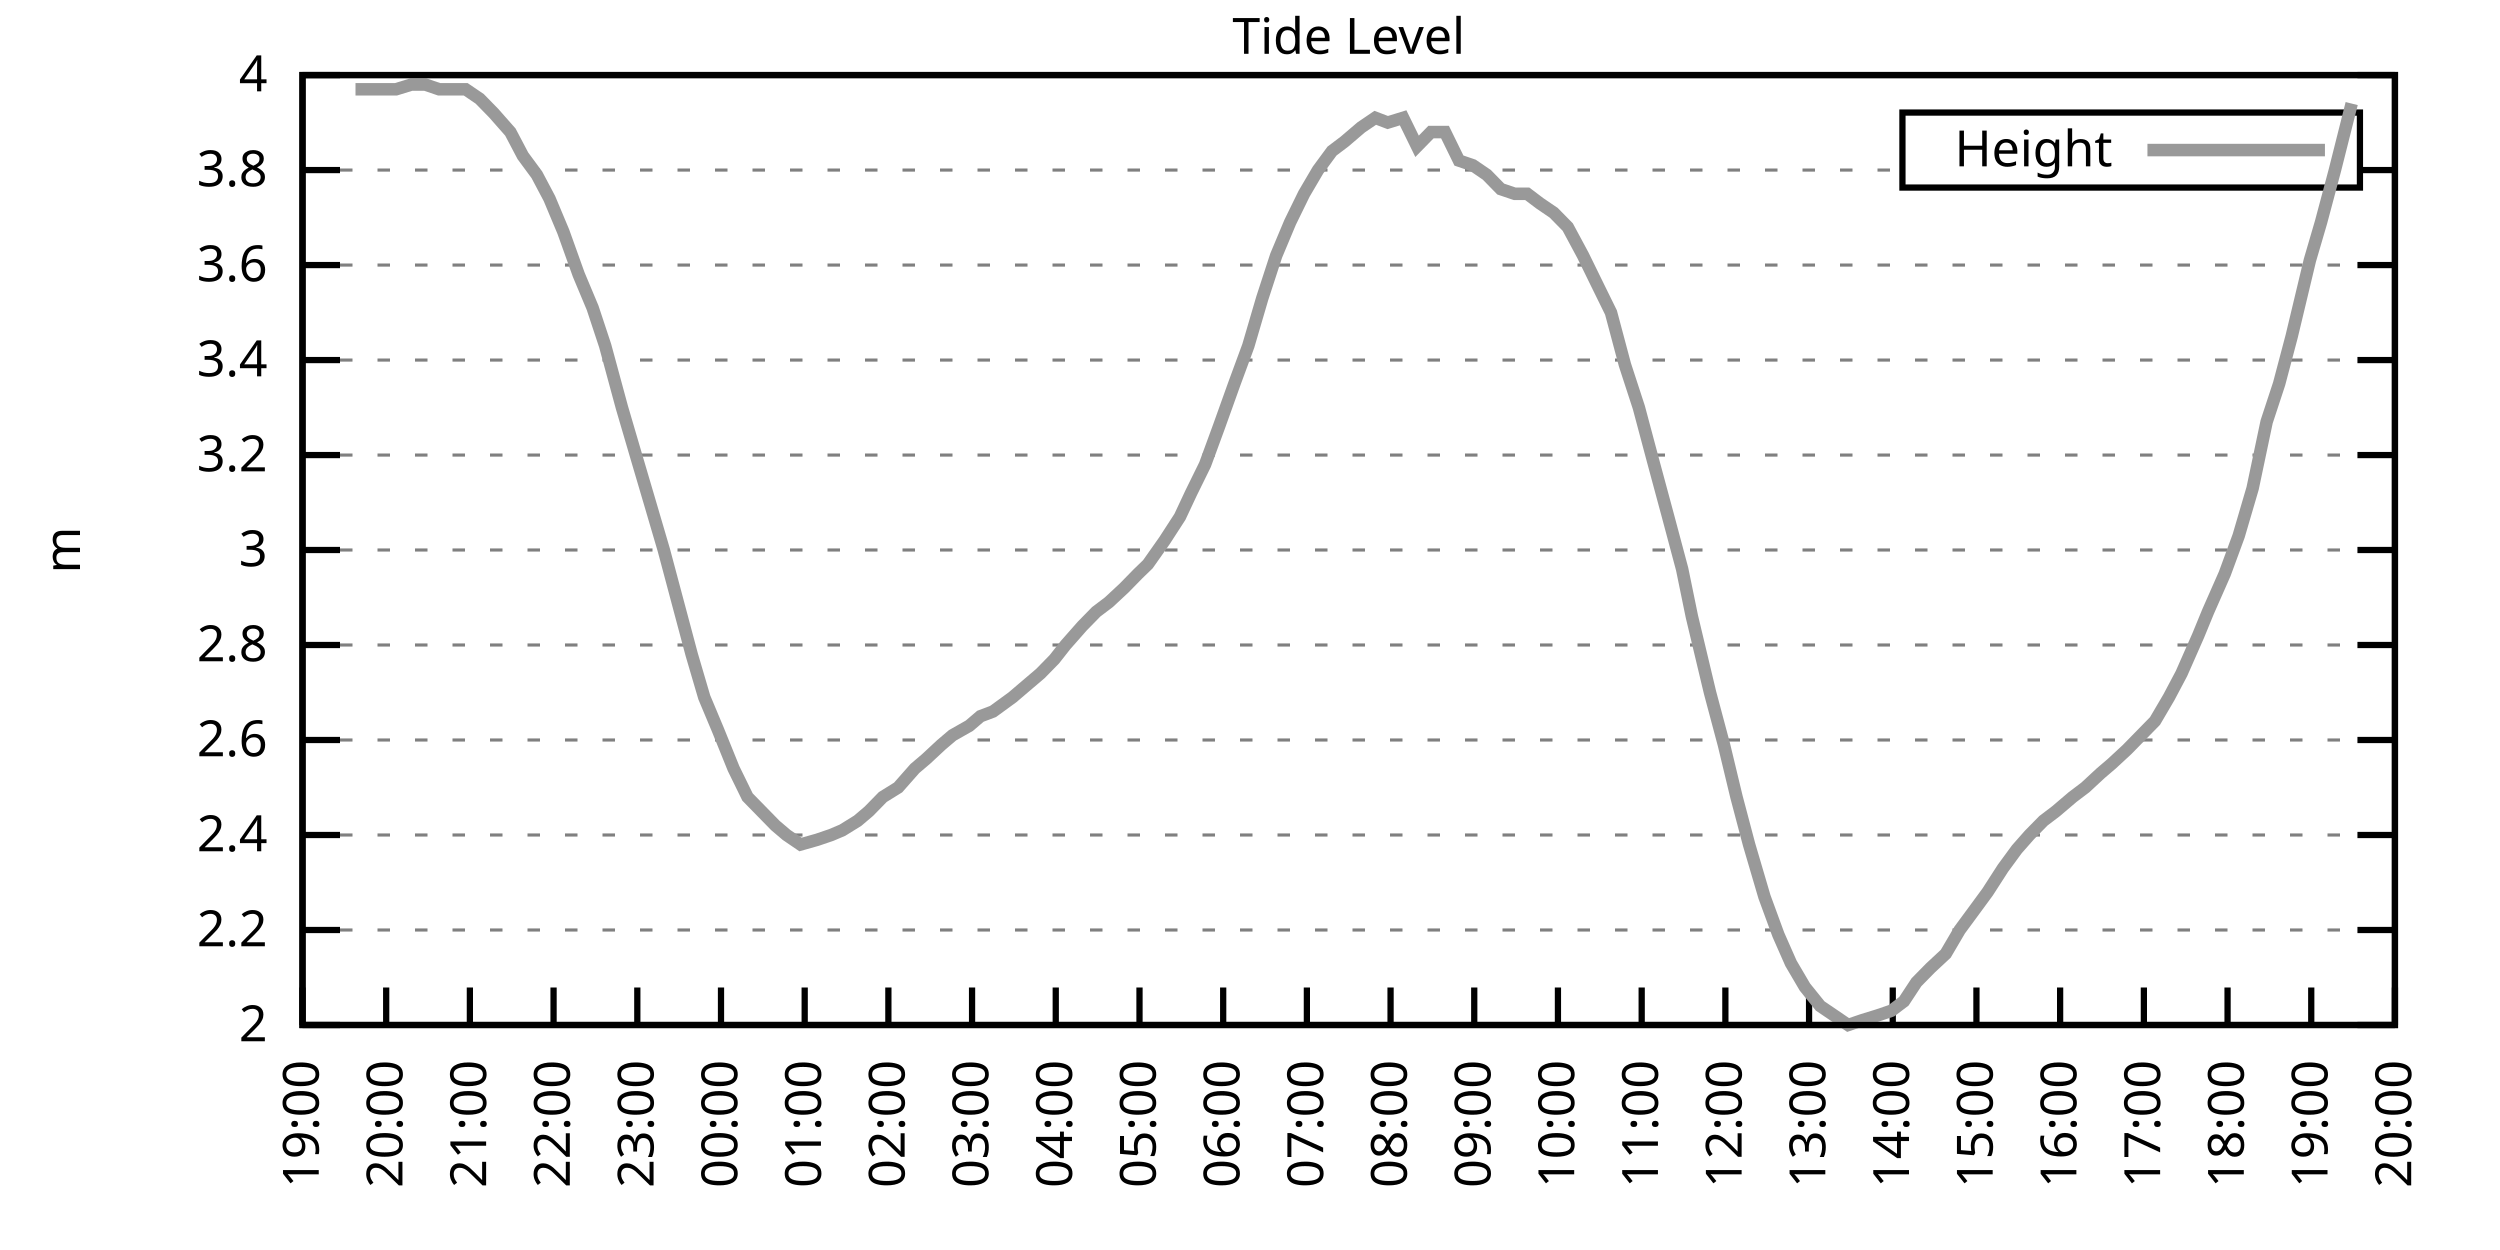
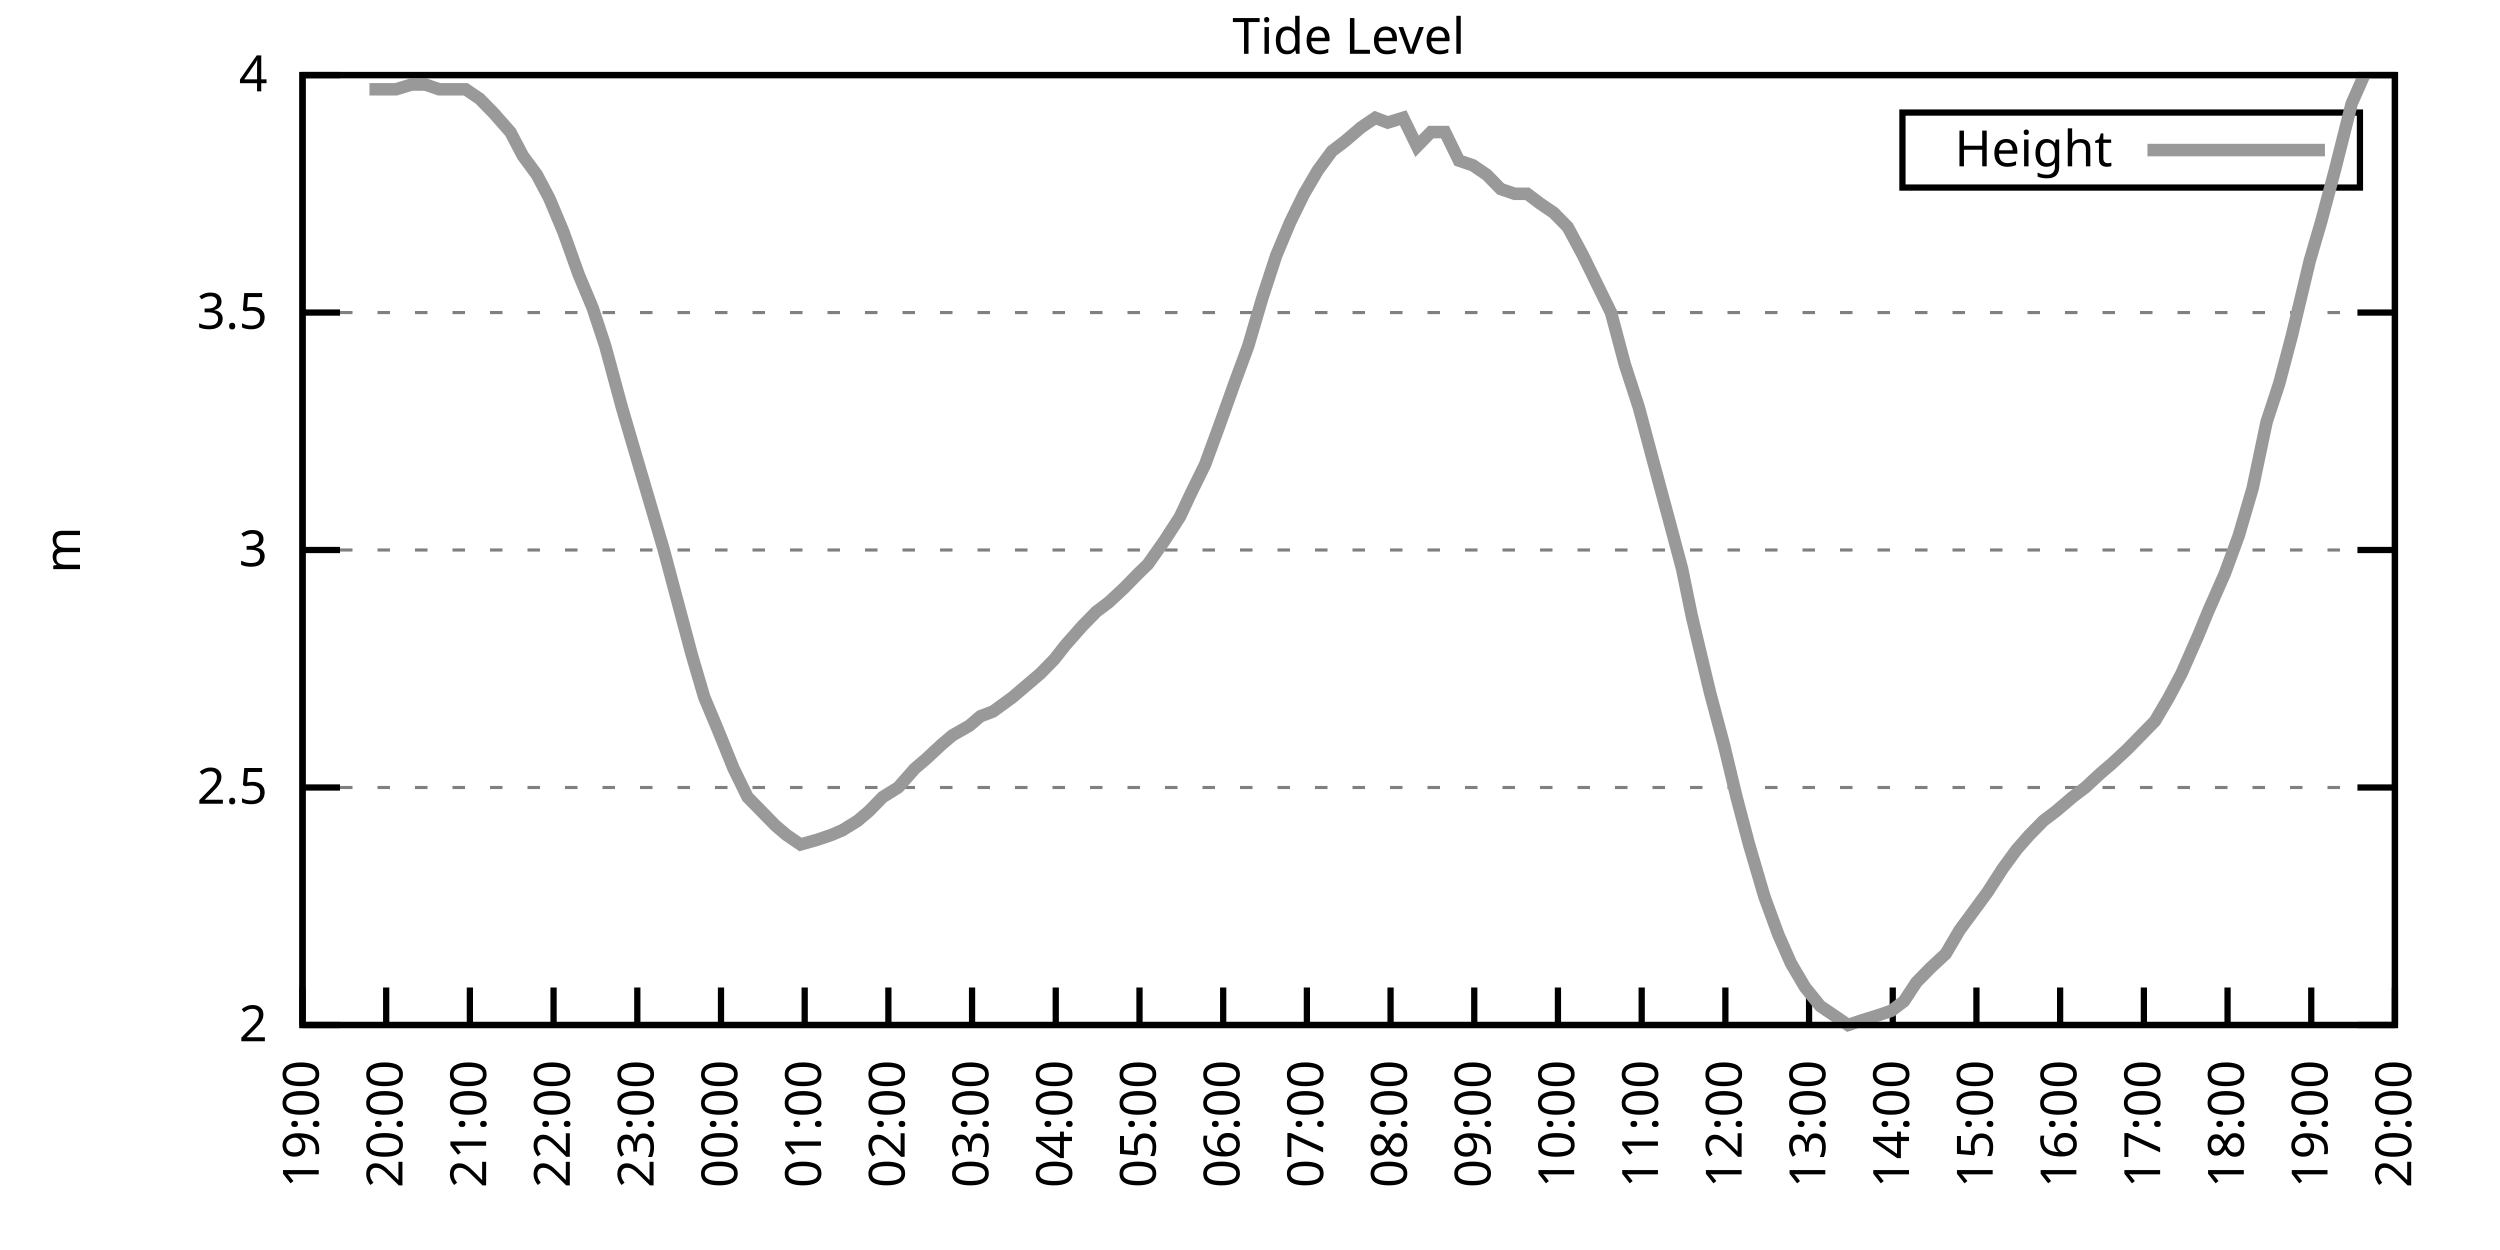
<svg xmlns="http://www.w3.org/2000/svg" xmlns:xlink="http://www.w3.org/1999/xlink" width="400" height="200" viewBox="0 0 400 200">
  <g id="gnuplot_canvas">
    <rect x="0" y="0" width="400" height="200" fill="none" />
    <defs>
      <circle id="gpDot" r="0.5" stroke-width="0.5" stroke="currentColor" />
      <path id="gpPt0" stroke-width="0.333" stroke="currentColor" d="M-1,0 h2 M0,-1 v2" />
      <path id="gpPt1" stroke-width="0.333" stroke="currentColor" d="M-1,-1 L1,1 M1,-1 L-1,1" />
      <path id="gpPt2" stroke-width="0.333" stroke="currentColor" d="M-1,0 L1,0 M0,-1 L0,1 M-1,-1 L1,1 M-1,1 L1,-1" />
      <rect id="gpPt3" stroke-width="0.333" stroke="currentColor" x="-1" y="-1" width="2" height="2" />
      <rect id="gpPt4" stroke-width="0.333" stroke="currentColor" fill="currentColor" x="-1" y="-1" width="2" height="2" />
      <circle id="gpPt5" stroke-width="0.333" stroke="currentColor" cx="0" cy="0" r="1" />
      <use xlink:href="#gpPt5" id="gpPt6" fill="currentColor" stroke="none" />
      <path id="gpPt7" stroke-width="0.333" stroke="currentColor" d="M0,-1.33 L-1.33,0.67 L1.33,0.67 z" />
      <use xlink:href="#gpPt7" id="gpPt8" fill="currentColor" stroke="none" />
      <use xlink:href="#gpPt7" id="gpPt9" stroke="currentColor" transform="rotate(180)" />
      <use xlink:href="#gpPt9" id="gpPt10" fill="currentColor" stroke="none" />
      <use xlink:href="#gpPt3" id="gpPt11" stroke="currentColor" transform="rotate(45)" />
      <use xlink:href="#gpPt11" id="gpPt12" fill="currentColor" stroke="none" />
      <path id="gpPt13" stroke-width="0.333" stroke="currentColor" d="M0,1.330 L1.265,0.411 L0.782,-1.067 L-0.782,-1.076 L-1.265,0.411 z" />
      <use xlink:href="#gpPt13" id="gpPt14" fill="currentColor" stroke="none" />
      <filter id="textbox" filterUnits="objectBoundingBox" x="0" y="0" height="1" width="1">
        <feFlood flood-color="white" flood-opacity="1" result="bgnd" />
        <feComposite in="SourceGraphic" in2="bgnd" operator="atop" />
      </filter>
      <filter id="greybox" filterUnits="objectBoundingBox" x="0" y="0" height="1" width="1">
        <feFlood flood-color="lightgrey" flood-opacity="1" result="grey" />
        <feComposite in="SourceGraphic" in2="grey" operator="atop" />
      </filter>
    </defs>
    <g fill="none" color="white" stroke="currentColor" stroke-width="1.00" stroke-linecap="butt" stroke-linejoin="miter">
</g>
    <g fill="none" color="black" stroke="currentColor" stroke-width="1.00" stroke-linecap="butt" stroke-linejoin="miter">
      <g stroke="none" shape-rendering="crispEdges">
        <polygon fill="rgb(255, 255, 255)" points="48.40,164.00 383.18,164.00 383.18,12.02 48.40,12.02 " />
      </g>
    </g>
    <g fill="none" color="black" stroke="currentColor" stroke-width="1.00" stroke-linecap="butt" stroke-linejoin="miter">
</g>
    <g fill="none" color="black" stroke="black" stroke-width="0.50" stroke-linecap="butt" stroke-linejoin="miter">
</g>
    <g fill="none" color="gray" stroke="currentColor" stroke-width="0.50" stroke-linecap="butt" stroke-linejoin="miter">
      <path stroke="gray" stroke-dasharray="2,4" class="gridline" d="M48.40,164.00 L383.19,164.00  " />
    </g>
    <g fill="none" color="gray" stroke="gray" stroke-width="1.00" stroke-linecap="butt" stroke-linejoin="miter">
</g>
    <g fill="none" color="black" stroke="currentColor" stroke-width="1.00" stroke-linecap="butt" stroke-linejoin="miter">
      <path stroke="black" d="M48.40,164.00 L54.40,164.00 M383.19,164.00 L377.19,164.00  " />
      <g transform="translate(42.80,166.60)" stroke="none" fill="black" font-family="Sans" font-size="8.00" text-anchor="end">
        <text>
          <tspan font-family="Sans"> 2</tspan>
        </text>
      </g>
    </g>
    <g fill="none" color="black" stroke="currentColor" stroke-width="1.00" stroke-linecap="butt" stroke-linejoin="miter">
</g>
    <g fill="none" color="black" stroke="black" stroke-width="0.50" stroke-linecap="butt" stroke-linejoin="miter">
</g>
    <g fill="none" color="gray" stroke="currentColor" stroke-width="0.50" stroke-linecap="butt" stroke-linejoin="miter">
-       <path stroke="gray" stroke-dasharray="2,4" class="gridline" d="M48.40,148.80 L383.19,148.80  " />
-     </g>
-     <g fill="none" color="gray" stroke="gray" stroke-width="1.00" stroke-linecap="butt" stroke-linejoin="miter">
- </g>
-     <g fill="none" color="black" stroke="currentColor" stroke-width="1.00" stroke-linecap="butt" stroke-linejoin="miter">
-       <path stroke="black" d="M48.40,148.80 L54.40,148.80 M383.19,148.80 L377.19,148.80  " />
-       <g transform="translate(42.80,151.40)" stroke="none" fill="black" font-family="Sans" font-size="8.00" text-anchor="end">
-         <text>
-           <tspan font-family="Sans"> 2.2</tspan>
-         </text>
-       </g>
-     </g>
-     <g fill="none" color="black" stroke="currentColor" stroke-width="1.00" stroke-linecap="butt" stroke-linejoin="miter">
- </g>
-     <g fill="none" color="black" stroke="black" stroke-width="0.50" stroke-linecap="butt" stroke-linejoin="miter">
- </g>
-     <g fill="none" color="gray" stroke="currentColor" stroke-width="0.50" stroke-linecap="butt" stroke-linejoin="miter">
-       <path stroke="gray" stroke-dasharray="2,4" class="gridline" d="M48.40,133.60 L383.19,133.60  " />
-     </g>
-     <g fill="none" color="gray" stroke="gray" stroke-width="1.00" stroke-linecap="butt" stroke-linejoin="miter">
- </g>
-     <g fill="none" color="black" stroke="currentColor" stroke-width="1.00" stroke-linecap="butt" stroke-linejoin="miter">
-       <path stroke="black" d="M48.40,133.60 L54.40,133.60 M383.19,133.60 L377.19,133.60  " />
-       <g transform="translate(42.80,136.20)" stroke="none" fill="black" font-family="Sans" font-size="8.00" text-anchor="end">
-         <text>
-           <tspan font-family="Sans"> 2.4</tspan>
-         </text>
-       </g>
-     </g>
-     <g fill="none" color="black" stroke="currentColor" stroke-width="1.00" stroke-linecap="butt" stroke-linejoin="miter">
- </g>
-     <g fill="none" color="black" stroke="black" stroke-width="0.50" stroke-linecap="butt" stroke-linejoin="miter">
- </g>
-     <g fill="none" color="gray" stroke="currentColor" stroke-width="0.50" stroke-linecap="butt" stroke-linejoin="miter">
-       <path stroke="gray" stroke-dasharray="2,4" class="gridline" d="M48.40,118.40 L383.19,118.40  " />
-     </g>
-     <g fill="none" color="gray" stroke="gray" stroke-width="1.00" stroke-linecap="butt" stroke-linejoin="miter">
- </g>
-     <g fill="none" color="black" stroke="currentColor" stroke-width="1.00" stroke-linecap="butt" stroke-linejoin="miter">
-       <path stroke="black" d="M48.40,118.40 L54.40,118.40 M383.19,118.40 L377.19,118.40  " />
-       <g transform="translate(42.80,121.00)" stroke="none" fill="black" font-family="Sans" font-size="8.00" text-anchor="end">
-         <text>
-           <tspan font-family="Sans"> 2.6</tspan>
-         </text>
-       </g>
-     </g>
-     <g fill="none" color="black" stroke="currentColor" stroke-width="1.00" stroke-linecap="butt" stroke-linejoin="miter">
- </g>
-     <g fill="none" color="black" stroke="black" stroke-width="0.50" stroke-linecap="butt" stroke-linejoin="miter">
- </g>
-     <g fill="none" color="gray" stroke="currentColor" stroke-width="0.50" stroke-linecap="butt" stroke-linejoin="miter">
-       <path stroke="gray" stroke-dasharray="2,4" class="gridline" d="M48.40,103.20 L383.19,103.20  " />
-     </g>
-     <g fill="none" color="gray" stroke="gray" stroke-width="1.00" stroke-linecap="butt" stroke-linejoin="miter">
- </g>
-     <g fill="none" color="black" stroke="currentColor" stroke-width="1.00" stroke-linecap="butt" stroke-linejoin="miter">
-       <path stroke="black" d="M48.40,103.20 L54.40,103.20 M383.19,103.20 L377.19,103.20  " />
-       <g transform="translate(42.80,105.80)" stroke="none" fill="black" font-family="Sans" font-size="8.00" text-anchor="end">
-         <text>
-           <tspan font-family="Sans"> 2.8</tspan>
+       <path stroke="gray" stroke-dasharray="2,4" class="gridline" d="M48.40,126.00 L383.19,126.00  " />
+     </g>
+     <g fill="none" color="gray" stroke="gray" stroke-width="1.00" stroke-linecap="butt" stroke-linejoin="miter">
+ </g>
+     <g fill="none" color="black" stroke="currentColor" stroke-width="1.00" stroke-linecap="butt" stroke-linejoin="miter">
+       <path stroke="black" d="M48.40,126.00 L54.40,126.00 M383.19,126.00 L377.19,126.00  " />
+       <g transform="translate(42.80,128.60)" stroke="none" fill="black" font-family="Sans" font-size="8.00" text-anchor="end">
+         <text>
+           <tspan font-family="Sans"> 2.5</tspan>
        </text>
      </g>
    </g>
    <g fill="none" color="black" stroke="currentColor" stroke-width="1.00" stroke-linecap="butt" stroke-linejoin="miter">
</g>
    <g fill="none" color="black" stroke="black" stroke-width="0.50" stroke-linecap="butt" stroke-linejoin="miter">
</g>
    <g fill="none" color="gray" stroke="currentColor" stroke-width="0.50" stroke-linecap="butt" stroke-linejoin="miter">
      <path stroke="gray" stroke-dasharray="2,4" class="gridline" d="M48.40,88.00 L383.19,88.00  " />
    </g>
    <g fill="none" color="gray" stroke="gray" stroke-width="1.00" stroke-linecap="butt" stroke-linejoin="miter">
</g>
    <g fill="none" color="black" stroke="currentColor" stroke-width="1.00" stroke-linecap="butt" stroke-linejoin="miter">
      <path stroke="black" d="M48.40,88.00 L54.40,88.00 M383.19,88.00 L377.19,88.00  " />
      <g transform="translate(42.80,90.60)" stroke="none" fill="black" font-family="Sans" font-size="8.00" text-anchor="end">
        <text>
          <tspan font-family="Sans"> 3</tspan>
        </text>
      </g>
    </g>
    <g fill="none" color="black" stroke="currentColor" stroke-width="1.00" stroke-linecap="butt" stroke-linejoin="miter">
</g>
    <g fill="none" color="black" stroke="black" stroke-width="0.50" stroke-linecap="butt" stroke-linejoin="miter">
</g>
    <g fill="none" color="gray" stroke="currentColor" stroke-width="0.50" stroke-linecap="butt" stroke-linejoin="miter">
-       <path stroke="gray" stroke-dasharray="2,4" class="gridline" d="M48.40,72.81 L383.19,72.81  " />
-     </g>
-     <g fill="none" color="gray" stroke="gray" stroke-width="1.00" stroke-linecap="butt" stroke-linejoin="miter">
- </g>
-     <g fill="none" color="black" stroke="currentColor" stroke-width="1.00" stroke-linecap="butt" stroke-linejoin="miter">
-       <path stroke="black" d="M48.40,72.81 L54.40,72.81 M383.19,72.81 L377.19,72.81  " />
-       <g transform="translate(42.80,75.41)" stroke="none" fill="black" font-family="Sans" font-size="8.00" text-anchor="end">
-         <text>
-           <tspan font-family="Sans"> 3.2</tspan>
-         </text>
-       </g>
-     </g>
-     <g fill="none" color="black" stroke="currentColor" stroke-width="1.00" stroke-linecap="butt" stroke-linejoin="miter">
- </g>
-     <g fill="none" color="black" stroke="black" stroke-width="0.50" stroke-linecap="butt" stroke-linejoin="miter">
- </g>
-     <g fill="none" color="gray" stroke="currentColor" stroke-width="0.50" stroke-linecap="butt" stroke-linejoin="miter">
-       <path stroke="gray" stroke-dasharray="2,4" class="gridline" d="M48.40,57.61 L383.19,57.61  " />
-     </g>
-     <g fill="none" color="gray" stroke="gray" stroke-width="1.00" stroke-linecap="butt" stroke-linejoin="miter">
- </g>
-     <g fill="none" color="black" stroke="currentColor" stroke-width="1.00" stroke-linecap="butt" stroke-linejoin="miter">
-       <path stroke="black" d="M48.40,57.61 L54.40,57.61 M383.19,57.61 L377.19,57.61  " />
-       <g transform="translate(42.80,60.21)" stroke="none" fill="black" font-family="Sans" font-size="8.00" text-anchor="end">
-         <text>
-           <tspan font-family="Sans"> 3.4</tspan>
-         </text>
-       </g>
-     </g>
-     <g fill="none" color="black" stroke="currentColor" stroke-width="1.00" stroke-linecap="butt" stroke-linejoin="miter">
- </g>
-     <g fill="none" color="black" stroke="black" stroke-width="0.50" stroke-linecap="butt" stroke-linejoin="miter">
- </g>
-     <g fill="none" color="gray" stroke="currentColor" stroke-width="0.50" stroke-linecap="butt" stroke-linejoin="miter">
-       <path stroke="gray" stroke-dasharray="2,4" class="gridline" d="M48.40,42.41 L383.19,42.41  " />
-     </g>
-     <g fill="none" color="gray" stroke="gray" stroke-width="1.00" stroke-linecap="butt" stroke-linejoin="miter">
- </g>
-     <g fill="none" color="black" stroke="currentColor" stroke-width="1.00" stroke-linecap="butt" stroke-linejoin="miter">
-       <path stroke="black" d="M48.40,42.41 L54.40,42.41 M383.19,42.41 L377.19,42.41  " />
-       <g transform="translate(42.80,45.01)" stroke="none" fill="black" font-family="Sans" font-size="8.00" text-anchor="end">
-         <text>
-           <tspan font-family="Sans"> 3.6</tspan>
-         </text>
-       </g>
-     </g>
-     <g fill="none" color="black" stroke="currentColor" stroke-width="1.00" stroke-linecap="butt" stroke-linejoin="miter">
- </g>
-     <g fill="none" color="black" stroke="black" stroke-width="0.50" stroke-linecap="butt" stroke-linejoin="miter">
- </g>
-     <g fill="none" color="gray" stroke="currentColor" stroke-width="0.50" stroke-linecap="butt" stroke-linejoin="miter">
-       <path stroke="gray" stroke-dasharray="2,4" class="gridline" d="M48.40,27.21 L304.39,27.21 M377.59,27.21 L383.19,27.21  " />
-     </g>
-     <g fill="none" color="gray" stroke="gray" stroke-width="1.00" stroke-linecap="butt" stroke-linejoin="miter">
- </g>
-     <g fill="none" color="black" stroke="currentColor" stroke-width="1.00" stroke-linecap="butt" stroke-linejoin="miter">
-       <path stroke="black" d="M48.40,27.21 L54.40,27.21 M383.19,27.21 L377.19,27.21  " />
-       <g transform="translate(42.80,29.81)" stroke="none" fill="black" font-family="Sans" font-size="8.00" text-anchor="end">
-         <text>
-           <tspan font-family="Sans"> 3.8</tspan>
+       <path stroke="gray" stroke-dasharray="2,4" class="gridline" d="M48.40,50.01 L383.19,50.01  " />
+     </g>
+     <g fill="none" color="gray" stroke="gray" stroke-width="1.00" stroke-linecap="butt" stroke-linejoin="miter">
+ </g>
+     <g fill="none" color="black" stroke="currentColor" stroke-width="1.00" stroke-linecap="butt" stroke-linejoin="miter">
+       <path stroke="black" d="M48.40,50.01 L54.40,50.01 M383.19,50.01 L377.19,50.01  " />
+       <g transform="translate(42.80,52.61)" stroke="none" fill="black" font-family="Sans" font-size="8.00" text-anchor="end">
+         <text>
+           <tspan font-family="Sans"> 3.5</tspan>
        </text>
      </g>
    </g>
    <g fill="none" color="black" stroke="currentColor" stroke-width="1.00" stroke-linecap="butt" stroke-linejoin="miter">
</g>
    <g fill="none" color="black" stroke="black" stroke-width="0.50" stroke-linecap="butt" stroke-linejoin="miter">
</g>
    <g fill="none" color="gray" stroke="currentColor" stroke-width="0.50" stroke-linecap="butt" stroke-linejoin="miter">
      <path stroke="gray" stroke-dasharray="2,4" class="gridline" d="M48.40,12.01 L383.19,12.01  " />
    </g>
    <g fill="none" color="gray" stroke="gray" stroke-width="1.00" stroke-linecap="butt" stroke-linejoin="miter">
</g>
    <g fill="none" color="black" stroke="currentColor" stroke-width="1.00" stroke-linecap="butt" stroke-linejoin="miter">
      <path stroke="black" d="M48.40,12.01 L54.40,12.01 M383.19,12.01 L377.19,12.01  " />
      <g transform="translate(42.80,14.61)" stroke="none" fill="black" font-family="Sans" font-size="8.00" text-anchor="end">
        <text>
          <tspan font-family="Sans"> 4</tspan>
        </text>
      </g>
    </g>
    <g fill="none" color="black" stroke="currentColor" stroke-width="1.00" stroke-linecap="butt" stroke-linejoin="miter">
      <path stroke="black" d="M48.40,164.00 L48.40,158.00  " />
      <g transform="translate(51.00,169.60) rotate(270.00)" stroke="none" fill="black" font-family="Sans" font-size="8.00" text-anchor="end">
        <text>
          <tspan font-family="Sans">19:00</tspan>
        </text>
      </g>
    </g>
    <g fill="none" color="black" stroke="currentColor" stroke-width="1.00" stroke-linecap="butt" stroke-linejoin="miter">
      <path stroke="black" d="M61.79,164.00 L61.79,158.00  " />
      <g transform="translate(64.39,169.60) rotate(270.00)" stroke="none" fill="black" font-family="Sans" font-size="8.00" text-anchor="end">
        <text>
          <tspan font-family="Sans">20:00</tspan>
        </text>
      </g>
    </g>
    <g fill="none" color="black" stroke="currentColor" stroke-width="1.00" stroke-linecap="butt" stroke-linejoin="miter">
      <path stroke="black" d="M75.18,164.00 L75.18,158.00  " />
      <g transform="translate(77.78,169.60) rotate(270.00)" stroke="none" fill="black" font-family="Sans" font-size="8.00" text-anchor="end">
        <text>
          <tspan font-family="Sans">21:00</tspan>
        </text>
      </g>
    </g>
    <g fill="none" color="black" stroke="currentColor" stroke-width="1.00" stroke-linecap="butt" stroke-linejoin="miter">
      <path stroke="black" d="M88.57,164.00 L88.57,158.00  " />
      <g transform="translate(91.17,169.60) rotate(270.00)" stroke="none" fill="black" font-family="Sans" font-size="8.00" text-anchor="end">
        <text>
          <tspan font-family="Sans">22:00</tspan>
        </text>
      </g>
    </g>
    <g fill="none" color="black" stroke="currentColor" stroke-width="1.00" stroke-linecap="butt" stroke-linejoin="miter">
      <path stroke="black" d="M101.97,164.00 L101.97,158.00  " />
      <g transform="translate(104.57,169.60) rotate(270.00)" stroke="none" fill="black" font-family="Sans" font-size="8.00" text-anchor="end">
        <text>
          <tspan font-family="Sans">23:00</tspan>
        </text>
      </g>
    </g>
    <g fill="none" color="black" stroke="currentColor" stroke-width="1.00" stroke-linecap="butt" stroke-linejoin="miter">
      <path stroke="black" d="M115.36,164.00 L115.36,158.00  " />
      <g transform="translate(117.96,169.60) rotate(270.00)" stroke="none" fill="black" font-family="Sans" font-size="8.00" text-anchor="end">
        <text>
          <tspan font-family="Sans">00:00</tspan>
        </text>
      </g>
    </g>
    <g fill="none" color="black" stroke="currentColor" stroke-width="1.00" stroke-linecap="butt" stroke-linejoin="miter">
      <path stroke="black" d="M128.75,164.00 L128.75,158.00  " />
      <g transform="translate(131.35,169.60) rotate(270.00)" stroke="none" fill="black" font-family="Sans" font-size="8.00" text-anchor="end">
        <text>
          <tspan font-family="Sans">01:00</tspan>
        </text>
      </g>
    </g>
    <g fill="none" color="black" stroke="currentColor" stroke-width="1.00" stroke-linecap="butt" stroke-linejoin="miter">
      <path stroke="black" d="M142.14,164.00 L142.14,158.00  " />
      <g transform="translate(144.74,169.60) rotate(270.00)" stroke="none" fill="black" font-family="Sans" font-size="8.00" text-anchor="end">
        <text>
          <tspan font-family="Sans">02:00</tspan>
        </text>
      </g>
    </g>
    <g fill="none" color="black" stroke="currentColor" stroke-width="1.00" stroke-linecap="butt" stroke-linejoin="miter">
      <path stroke="black" d="M155.53,164.00 L155.53,158.00  " />
      <g transform="translate(158.13,169.60) rotate(270.00)" stroke="none" fill="black" font-family="Sans" font-size="8.00" text-anchor="end">
        <text>
          <tspan font-family="Sans">03:00</tspan>
        </text>
      </g>
    </g>
    <g fill="none" color="black" stroke="currentColor" stroke-width="1.00" stroke-linecap="butt" stroke-linejoin="miter">
      <path stroke="black" d="M168.92,164.00 L168.92,158.00  " />
      <g transform="translate(171.52,169.60) rotate(270.00)" stroke="none" fill="black" font-family="Sans" font-size="8.00" text-anchor="end">
        <text>
          <tspan font-family="Sans">04:00</tspan>
        </text>
      </g>
    </g>
    <g fill="none" color="black" stroke="currentColor" stroke-width="1.00" stroke-linecap="butt" stroke-linejoin="miter">
      <path stroke="black" d="M182.32,164.00 L182.32,158.00  " />
      <g transform="translate(184.92,169.60) rotate(270.00)" stroke="none" fill="black" font-family="Sans" font-size="8.00" text-anchor="end">
        <text>
          <tspan font-family="Sans">05:00</tspan>
        </text>
      </g>
    </g>
    <g fill="none" color="black" stroke="currentColor" stroke-width="1.00" stroke-linecap="butt" stroke-linejoin="miter">
      <path stroke="black" d="M195.71,164.00 L195.71,158.00  " />
      <g transform="translate(198.31,169.60) rotate(270.00)" stroke="none" fill="black" font-family="Sans" font-size="8.00" text-anchor="end">
        <text>
          <tspan font-family="Sans">06:00</tspan>
        </text>
      </g>
    </g>
    <g fill="none" color="black" stroke="currentColor" stroke-width="1.00" stroke-linecap="butt" stroke-linejoin="miter">
      <path stroke="black" d="M209.10,164.00 L209.10,158.00  " />
      <g transform="translate(211.70,169.60) rotate(270.00)" stroke="none" fill="black" font-family="Sans" font-size="8.00" text-anchor="end">
        <text>
          <tspan font-family="Sans">07:00</tspan>
        </text>
      </g>
    </g>
    <g fill="none" color="black" stroke="currentColor" stroke-width="1.00" stroke-linecap="butt" stroke-linejoin="miter">
      <path stroke="black" d="M222.49,164.00 L222.49,158.00  " />
      <g transform="translate(225.09,169.60) rotate(270.00)" stroke="none" fill="black" font-family="Sans" font-size="8.00" text-anchor="end">
        <text>
          <tspan font-family="Sans">08:00</tspan>
        </text>
      </g>
    </g>
    <g fill="none" color="black" stroke="currentColor" stroke-width="1.00" stroke-linecap="butt" stroke-linejoin="miter">
      <path stroke="black" d="M235.88,164.00 L235.88,158.00  " />
      <g transform="translate(238.48,169.60) rotate(270.00)" stroke="none" fill="black" font-family="Sans" font-size="8.00" text-anchor="end">
        <text>
          <tspan font-family="Sans">09:00</tspan>
        </text>
      </g>
    </g>
    <g fill="none" color="black" stroke="currentColor" stroke-width="1.00" stroke-linecap="butt" stroke-linejoin="miter">
      <path stroke="black" d="M249.27,164.00 L249.27,158.00  " />
      <g transform="translate(251.87,169.60) rotate(270.00)" stroke="none" fill="black" font-family="Sans" font-size="8.00" text-anchor="end">
        <text>
          <tspan font-family="Sans">10:00</tspan>
        </text>
      </g>
    </g>
    <g fill="none" color="black" stroke="currentColor" stroke-width="1.00" stroke-linecap="butt" stroke-linejoin="miter">
      <path stroke="black" d="M262.67,164.00 L262.67,158.00  " />
      <g transform="translate(265.27,169.60) rotate(270.00)" stroke="none" fill="black" font-family="Sans" font-size="8.00" text-anchor="end">
        <text>
          <tspan font-family="Sans">11:00</tspan>
        </text>
      </g>
    </g>
    <g fill="none" color="black" stroke="currentColor" stroke-width="1.00" stroke-linecap="butt" stroke-linejoin="miter">
      <path stroke="black" d="M276.06,164.00 L276.06,158.00  " />
      <g transform="translate(278.66,169.60) rotate(270.00)" stroke="none" fill="black" font-family="Sans" font-size="8.00" text-anchor="end">
        <text>
          <tspan font-family="Sans">12:00</tspan>
        </text>
      </g>
    </g>
    <g fill="none" color="black" stroke="currentColor" stroke-width="1.00" stroke-linecap="butt" stroke-linejoin="miter">
      <path stroke="black" d="M289.45,164.00 L289.45,158.00  " />
      <g transform="translate(292.05,169.60) rotate(270.00)" stroke="none" fill="black" font-family="Sans" font-size="8.00" text-anchor="end">
        <text>
          <tspan font-family="Sans">13:00</tspan>
        </text>
      </g>
    </g>
    <g fill="none" color="black" stroke="currentColor" stroke-width="1.00" stroke-linecap="butt" stroke-linejoin="miter">
      <path stroke="black" d="M302.84,164.00 L302.84,158.00  " />
      <g transform="translate(305.44,169.60) rotate(270.00)" stroke="none" fill="black" font-family="Sans" font-size="8.00" text-anchor="end">
        <text>
          <tspan font-family="Sans">14:00</tspan>
        </text>
      </g>
    </g>
    <g fill="none" color="black" stroke="currentColor" stroke-width="1.00" stroke-linecap="butt" stroke-linejoin="miter">
      <path stroke="black" d="M316.23,164.00 L316.23,158.00  " />
      <g transform="translate(318.83,169.60) rotate(270.00)" stroke="none" fill="black" font-family="Sans" font-size="8.00" text-anchor="end">
        <text>
          <tspan font-family="Sans">15:00</tspan>
        </text>
      </g>
    </g>
    <g fill="none" color="black" stroke="currentColor" stroke-width="1.00" stroke-linecap="butt" stroke-linejoin="miter">
      <path stroke="black" d="M329.62,164.00 L329.62,158.00  " />
      <g transform="translate(332.22,169.60) rotate(270.00)" stroke="none" fill="black" font-family="Sans" font-size="8.00" text-anchor="end">
        <text>
          <tspan font-family="Sans">16:00</tspan>
        </text>
      </g>
    </g>
    <g fill="none" color="black" stroke="currentColor" stroke-width="1.00" stroke-linecap="butt" stroke-linejoin="miter">
      <path stroke="black" d="M343.02,164.00 L343.02,158.00  " />
      <g transform="translate(345.62,169.60) rotate(270.00)" stroke="none" fill="black" font-family="Sans" font-size="8.00" text-anchor="end">
        <text>
          <tspan font-family="Sans">17:00</tspan>
        </text>
      </g>
    </g>
    <g fill="none" color="black" stroke="currentColor" stroke-width="1.00" stroke-linecap="butt" stroke-linejoin="miter">
      <path stroke="black" d="M356.41,164.00 L356.41,158.00  " />
      <g transform="translate(359.01,169.60) rotate(270.00)" stroke="none" fill="black" font-family="Sans" font-size="8.00" text-anchor="end">
        <text>
          <tspan font-family="Sans">18:00</tspan>
        </text>
      </g>
    </g>
    <g fill="none" color="black" stroke="currentColor" stroke-width="1.00" stroke-linecap="butt" stroke-linejoin="miter">
      <path stroke="black" d="M369.80,164.00 L369.80,158.00  " />
      <g transform="translate(372.40,169.60) rotate(270.00)" stroke="none" fill="black" font-family="Sans" font-size="8.00" text-anchor="end">
        <text>
          <tspan font-family="Sans">19:00</tspan>
        </text>
      </g>
    </g>
    <g fill="none" color="black" stroke="currentColor" stroke-width="1.00" stroke-linecap="butt" stroke-linejoin="miter">
      <path stroke="black" d="M383.19,164.00 L383.19,158.00  " />
      <g transform="translate(385.79,169.60) rotate(270.00)" stroke="none" fill="black" font-family="Sans" font-size="8.00" text-anchor="end">
        <text>
          <tspan font-family="Sans">20:00</tspan>
        </text>
      </g>
    </g>
    <g fill="none" color="black" stroke="currentColor" stroke-width="1.00" stroke-linecap="butt" stroke-linejoin="miter">
</g>
    <g fill="none" color="black" stroke="currentColor" stroke-width="1.00" stroke-linecap="butt" stroke-linejoin="miter">
      <path stroke="black" d="M48.40,12.01 L48.40,164.00 L383.19,164.00 L383.19,12.01 L48.40,12.01 Z  " />
    </g>
    <g fill="none" color="black" stroke="currentColor" stroke-width="1.00" stroke-linecap="butt" stroke-linejoin="miter">
</g>
    <g fill="none" color="black" stroke="currentColor" stroke-width="1.00" stroke-linecap="butt" stroke-linejoin="miter">
      <path stroke="black" d="M304.39,30.01 L304.39,18.01 L377.59,18.01 L377.59,30.01 L304.39,30.01 Z  " />
    </g>
    <g id="Tide_level_plot_1">
      <g fill="none" color="white" stroke="black" stroke-width="2.00" stroke-linecap="butt" stroke-linejoin="miter">
</g>
      <g fill="none" color="black" stroke="currentColor" stroke-width="2.00" stroke-linecap="butt" stroke-linejoin="miter">
        <g transform="translate(337.99,26.61)" stroke="none" fill="black" font-family="Sans" font-size="8.00" text-anchor="end">
          <text>
            <tspan font-family="Sans">Height</tspan>
          </text>
        </g>
      </g>
      <g fill="none" color="black" stroke="currentColor" stroke-width="2.00" stroke-linecap="butt" stroke-linejoin="miter">
-         <path stroke="rgb(153, 153, 153)" d="M343.59,24.01 L371.99,24.01 M56.88,14.29 L59.11,14.29 L61.35,14.29 L63.35,14.29 L65.81,13.53 L68.04,13.53   L70.27,14.29 L72.50,14.29 L74.51,14.29 L76.75,15.81 L78.98,18.09 L81.66,21.13 L83.66,24.93 L85.90,27.97   L87.91,31.77 L90.14,37.09 L92.59,43.93 L94.82,49.25 L96.83,55.33 L99.51,65.21 L101.74,72.81 L103.98,80.41   L106.21,88.00 L108.44,96.36 L110.67,104.72 L112.68,111.56 L114.91,116.88 L117.37,122.96 L119.60,127.52 L121.83,129.80   L124.06,132.08 L125.85,133.60 L128.08,135.12 L130.76,134.36 L132.99,133.60 L134.78,132.84 L137.23,131.32 L139.02,129.80   L141.25,127.52 L143.70,126.00 L146.38,122.96 L148.17,121.44 L150.62,119.16 L152.41,117.64 L155.09,116.12 L156.87,114.60   L158.88,113.84 L162.01,111.56 L163.79,110.04 L166.47,107.76 L168.70,105.48 L170.49,103.20 L173.17,100.16 L175.40,97.88   L177.41,96.36 L179.86,94.08 L182.09,91.80 L183.66,90.28 L186.33,86.49 L188.79,82.69 L190.57,78.89 L192.81,74.33   L195.04,68.25 L197.49,61.41 L199.73,55.33 L201.96,47.73 L204.19,40.89 L206.42,35.57 L208.65,31.01 L210.88,27.21   L213.12,24.17 L215.13,22.65 L217.80,20.37 L220.04,18.85 L222.04,19.61 L224.50,18.85 L226.73,23.41 L228.96,21.13   L231.20,21.13 L233.43,25.69 L235.66,26.45 L237.89,27.97 L240.12,30.25 L242.36,31.01 L244.36,31.01 L246.37,32.53   L248.60,34.05 L250.84,36.33 L253.29,40.89 L255.52,45.45 L257.76,50.01 L259.99,58.37 L262.22,65.21 L264.45,73.57   L266.91,82.69 L269.14,91.04 L270.70,98.64 L273.60,110.80 L275.83,119.16 L277.84,127.52 L279.85,135.12 L282.31,143.48   L284.54,149.56 L286.55,154.12 L288.78,157.92 L291.23,160.96 L293.47,162.48 L295.70,164.00 L297.93,163.24 L300.39,162.48   L302.62,161.72 L304.63,160.20 L306.63,157.16 L308.87,154.88 L311.32,152.60 L313.55,148.80 L315.79,145.76 L318.02,142.72   L320.47,138.92 L322.70,135.88 L324.71,133.60 L326.95,131.32 L328.95,129.80 L331.63,127.52 L333.64,126.00 L336.10,123.72   L337.88,122.20 L340.34,119.92 L342.57,117.64 L344.80,115.36 L347.03,111.56 L349.04,107.76 L351.72,101.68 L353.28,97.88   L355.96,91.80 L358.19,85.73 L360.42,78.13 L362.66,67.49 L364.66,61.41 L366.67,53.81 L369.58,41.65 L371.36,35.57   L373.59,27.21 L376.27,16.57  " />
+         <path stroke="rgb(153, 153, 153)" d="M343.59,24.01 L371.99,24.01 M59.11,14.29 L61.35,14.29 L63.35,14.29 L65.81,13.53 L68.04,13.53 L70.27,14.29   L72.50,14.29 L74.51,14.29 L76.75,15.81 L78.98,18.09 L81.66,21.13 L83.66,24.93 L85.90,27.97 L87.91,31.77   L90.14,37.09 L92.59,43.93 L94.82,49.25 L96.83,55.33 L99.51,65.21 L101.74,72.81 L103.98,80.41 L106.21,88.00   L108.44,96.36 L110.67,104.72 L112.68,111.56 L114.91,116.88 L117.37,122.96 L119.60,127.52 L121.83,129.80 L124.06,132.08   L125.85,133.60 L128.08,135.12 L130.76,134.36 L132.99,133.60 L134.78,132.84 L137.23,131.32 L139.02,129.80 L141.25,127.52   L143.70,126.00 L146.38,122.96 L148.17,121.44 L150.62,119.16 L152.41,117.64 L155.09,116.12 L156.87,114.60 L158.88,113.84   L162.01,111.56 L163.79,110.04 L166.47,107.76 L168.70,105.48 L170.49,103.20 L173.17,100.16 L175.40,97.88 L177.41,96.36   L179.86,94.08 L182.09,91.80 L183.66,90.28 L186.33,86.49 L188.79,82.69 L190.57,78.89 L192.81,74.33 L195.04,68.25   L197.49,61.41 L199.73,55.33 L201.96,47.73 L204.19,40.89 L206.42,35.57 L208.65,31.01 L210.88,27.21 L213.12,24.17   L215.13,22.65 L217.80,20.37 L220.04,18.85 L222.04,19.61 L224.50,18.85 L226.73,23.41 L228.96,21.13 L231.20,21.13   L233.43,25.69 L235.66,26.45 L237.89,27.97 L240.12,30.25 L242.36,31.01 L244.36,31.01 L246.37,32.53 L248.60,34.05   L250.84,36.33 L253.29,40.89 L255.52,45.45 L257.76,50.01 L259.99,58.37 L262.22,65.21 L264.45,73.57 L266.91,82.69   L269.14,91.04 L270.70,98.64 L273.60,110.80 L275.83,119.16 L277.84,127.52 L279.85,135.12 L282.31,143.48 L284.54,149.56   L286.55,154.12 L288.78,157.92 L291.23,160.96 L293.47,162.48 L295.70,164.00 L297.93,163.24 L300.39,162.48 L302.62,161.72   L304.63,160.20 L306.63,157.16 L308.87,154.88 L311.32,152.60 L313.55,148.80 L315.79,145.76 L318.02,142.72 L320.47,138.92   L322.70,135.88 L324.71,133.60 L326.95,131.32 L328.95,129.80 L331.63,127.52 L333.64,126.00 L336.10,123.72 L337.88,122.20   L340.34,119.92 L342.57,117.64 L344.80,115.36 L347.03,111.56 L349.04,107.76 L351.72,101.68 L353.28,97.88 L355.96,91.80   L358.19,85.73 L360.42,78.13 L362.66,67.49 L364.66,61.41 L366.67,53.81 L369.58,41.65 L371.36,35.57 L373.59,27.21   L376.27,16.57 L378.28,12.01  " />
      </g>
    </g>
    <g fill="none" color="black" stroke="currentColor" stroke-width="2.00" stroke-linecap="butt" stroke-linejoin="miter">
</g>
    <g fill="none" color="black" stroke="black" stroke-width="1.00" stroke-linecap="butt" stroke-linejoin="miter">
</g>
    <g fill="none" color="black" stroke="currentColor" stroke-width="1.00" stroke-linecap="butt" stroke-linejoin="miter">
      <path stroke="black" d="M48.40,12.01 L48.40,164.00 L383.19,164.00 L383.19,12.01 L48.40,12.01 Z  " />
      <g transform="translate(12.80,88.01) rotate(270.00)" stroke="none" fill="black" font-family="Sans" font-size="8.00" text-anchor="middle">
        <text>
          <tspan font-family="Sans">m</tspan>
        </text>
      </g>
    </g>
    <g fill="none" color="black" stroke="currentColor" stroke-width="1.00" stroke-linecap="butt" stroke-linejoin="miter">
</g>
    <g fill="none" color="black" stroke="currentColor" stroke-width="1.00" stroke-linecap="butt" stroke-linejoin="miter">
      <g transform="translate(215.79,8.61)" stroke="none" fill="black" font-family="Sans" font-size="8.00" text-anchor="middle">
        <text>
          <tspan font-family="Sans">Tide Level</tspan>
        </text>
      </g>
    </g>
    <g fill="none" color="black" stroke="currentColor" stroke-width="1.00" stroke-linecap="butt" stroke-linejoin="miter">
</g>
  </g>
</svg>
